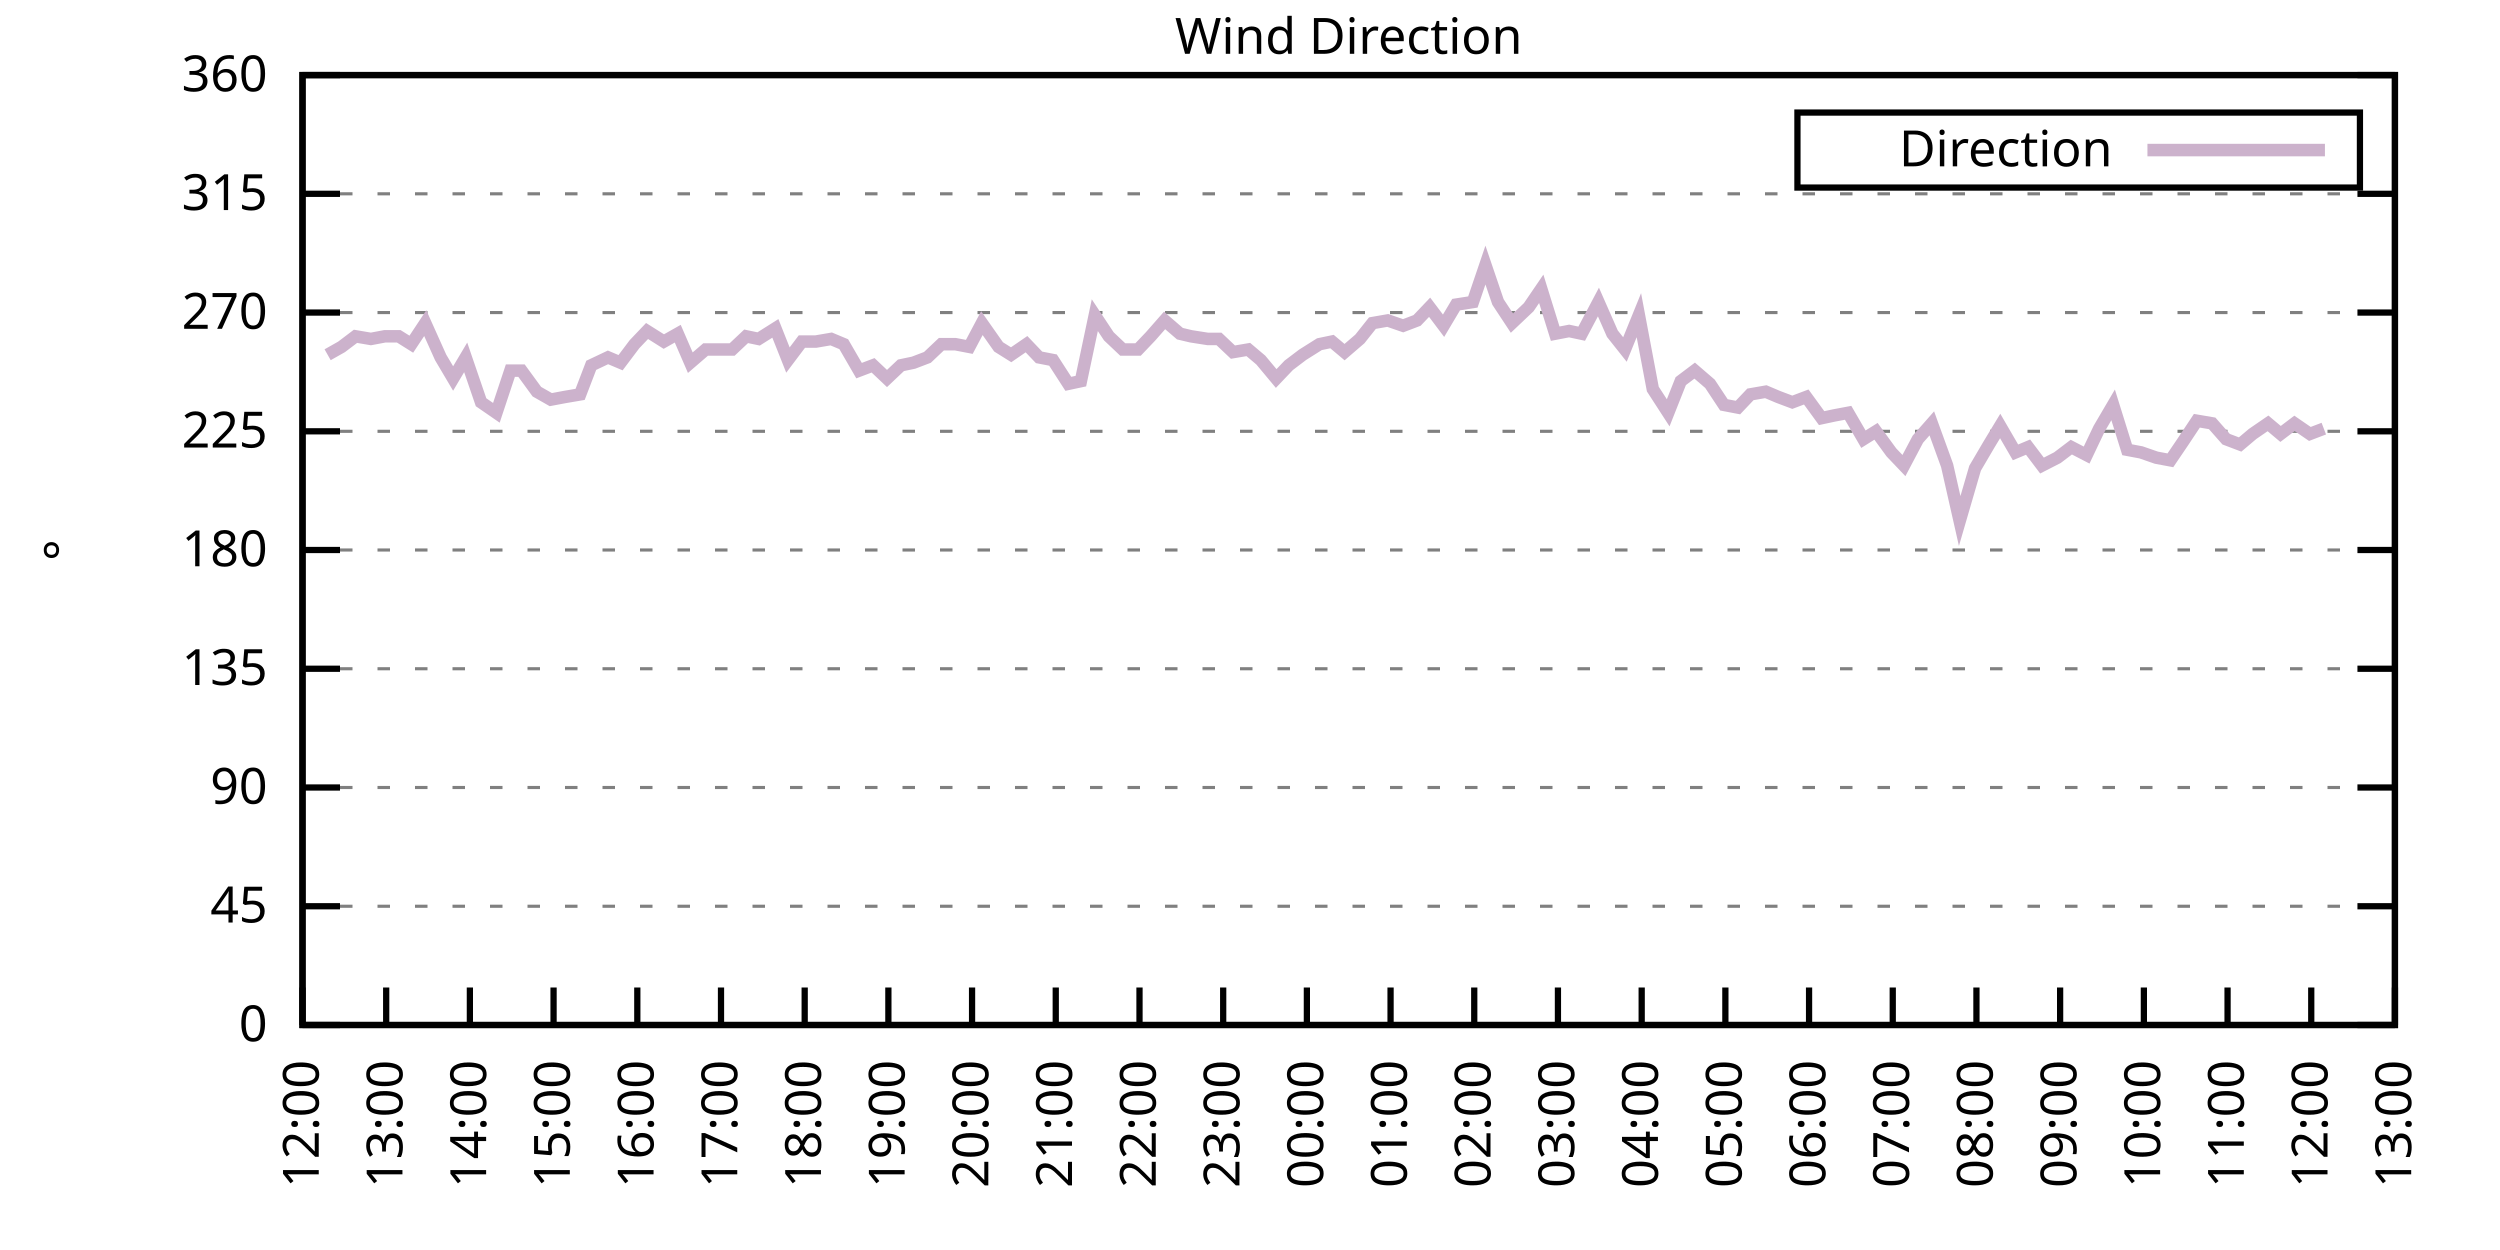
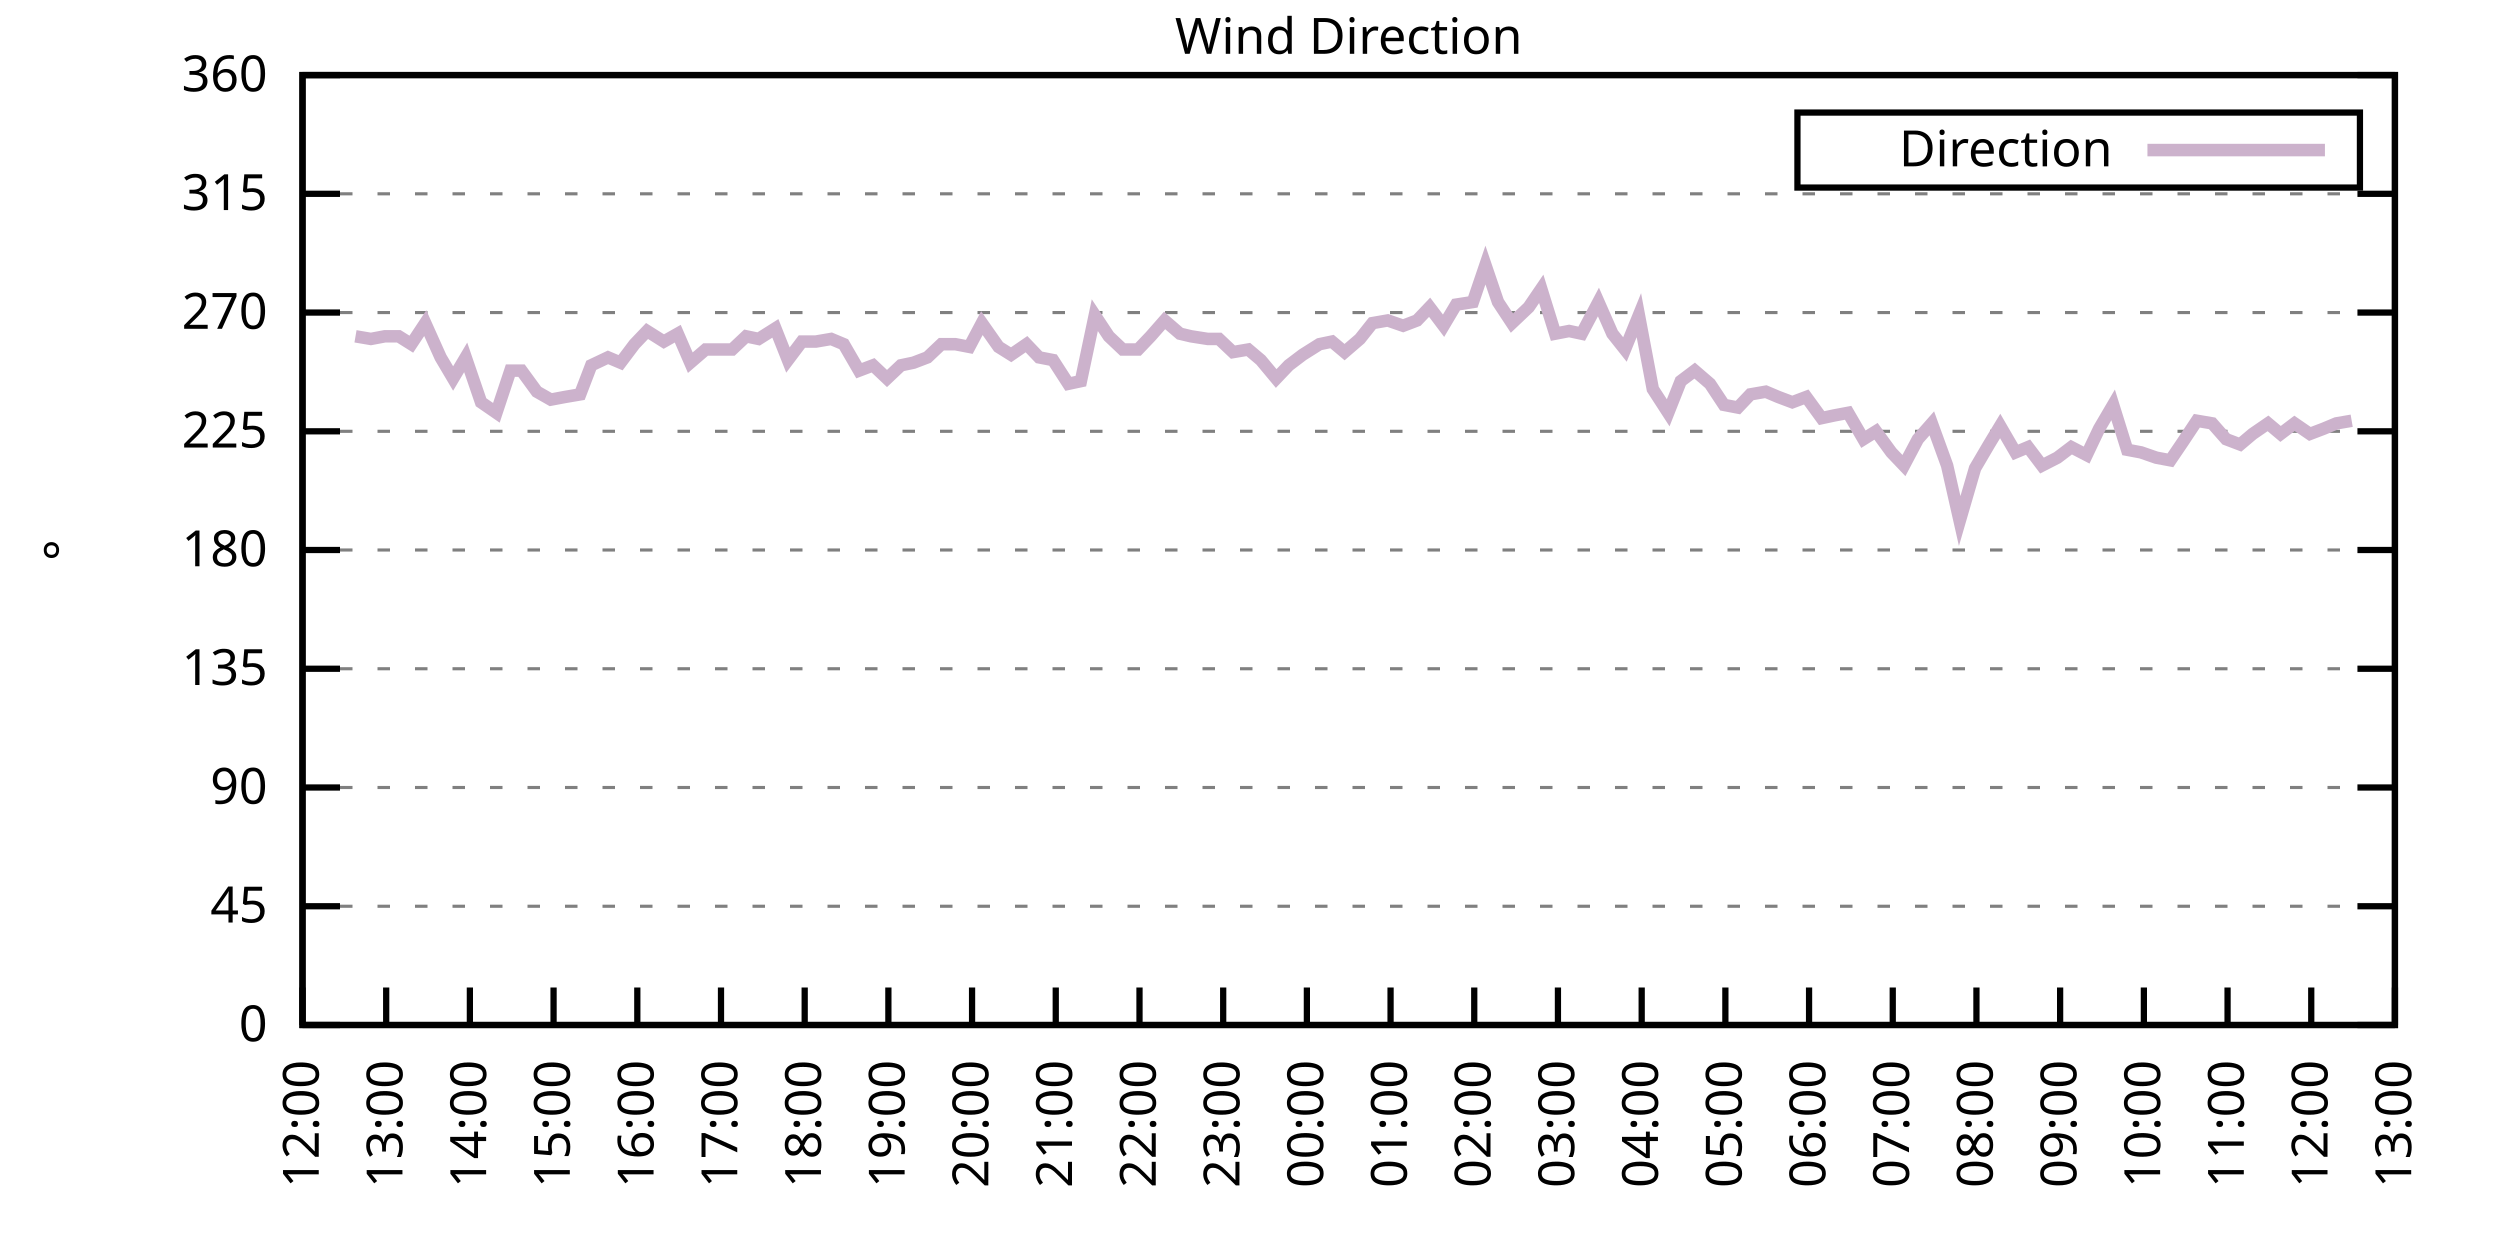
<svg xmlns="http://www.w3.org/2000/svg" xmlns:xlink="http://www.w3.org/1999/xlink" width="400" height="200" viewBox="0 0 400 200">
  <g id="gnuplot_canvas">
    <rect x="0" y="0" width="400" height="200" fill="none" />
    <defs>
      <circle id="gpDot" r="0.5" stroke-width="0.5" stroke="currentColor" />
      <path id="gpPt0" stroke-width="0.333" stroke="currentColor" d="M-1,0 h2 M0,-1 v2" />
      <path id="gpPt1" stroke-width="0.333" stroke="currentColor" d="M-1,-1 L1,1 M1,-1 L-1,1" />
      <path id="gpPt2" stroke-width="0.333" stroke="currentColor" d="M-1,0 L1,0 M0,-1 L0,1 M-1,-1 L1,1 M-1,1 L1,-1" />
      <rect id="gpPt3" stroke-width="0.333" stroke="currentColor" x="-1" y="-1" width="2" height="2" />
      <rect id="gpPt4" stroke-width="0.333" stroke="currentColor" fill="currentColor" x="-1" y="-1" width="2" height="2" />
      <circle id="gpPt5" stroke-width="0.333" stroke="currentColor" cx="0" cy="0" r="1" />
      <use xlink:href="#gpPt5" id="gpPt6" fill="currentColor" stroke="none" />
      <path id="gpPt7" stroke-width="0.333" stroke="currentColor" d="M0,-1.33 L-1.33,0.67 L1.33,0.67 z" />
      <use xlink:href="#gpPt7" id="gpPt8" fill="currentColor" stroke="none" />
      <use xlink:href="#gpPt7" id="gpPt9" stroke="currentColor" transform="rotate(180)" />
      <use xlink:href="#gpPt9" id="gpPt10" fill="currentColor" stroke="none" />
      <use xlink:href="#gpPt3" id="gpPt11" stroke="currentColor" transform="rotate(45)" />
      <use xlink:href="#gpPt11" id="gpPt12" fill="currentColor" stroke="none" />
      <path id="gpPt13" stroke-width="0.333" stroke="currentColor" d="M0,1.330 L1.265,0.411 L0.782,-1.067 L-0.782,-1.076 L-1.265,0.411 z" />
      <use xlink:href="#gpPt13" id="gpPt14" fill="currentColor" stroke="none" />
      <filter id="textbox" filterUnits="objectBoundingBox" x="0" y="0" height="1" width="1">
        <feFlood flood-color="white" flood-opacity="1" result="bgnd" />
        <feComposite in="SourceGraphic" in2="bgnd" operator="atop" />
      </filter>
      <filter id="greybox" filterUnits="objectBoundingBox" x="0" y="0" height="1" width="1">
        <feFlood flood-color="lightgrey" flood-opacity="1" result="grey" />
        <feComposite in="SourceGraphic" in2="grey" operator="atop" />
      </filter>
    </defs>
    <g fill="none" color="white" stroke="currentColor" stroke-width="1.00" stroke-linecap="butt" stroke-linejoin="miter">
</g>
    <g fill="none" color="black" stroke="currentColor" stroke-width="1.00" stroke-linecap="butt" stroke-linejoin="miter">
      <g stroke="none" shape-rendering="crispEdges">
        <polygon fill="rgb(255, 255, 255)" points="48.40,164.00 383.18,164.00 383.18,12.02 48.40,12.02 " />
      </g>
    </g>
    <g fill="none" color="black" stroke="currentColor" stroke-width="1.00" stroke-linecap="butt" stroke-linejoin="miter">
</g>
    <g fill="none" color="black" stroke="black" stroke-width="0.50" stroke-linecap="butt" stroke-linejoin="miter">
</g>
    <g fill="none" color="gray" stroke="currentColor" stroke-width="0.50" stroke-linecap="butt" stroke-linejoin="miter">
      <path stroke="gray" stroke-dasharray="2,4" class="gridline" d="M48.40,164.00 L383.19,164.00  " />
    </g>
    <g fill="none" color="gray" stroke="gray" stroke-width="1.00" stroke-linecap="butt" stroke-linejoin="miter">
</g>
    <g fill="none" color="black" stroke="currentColor" stroke-width="1.00" stroke-linecap="butt" stroke-linejoin="miter">
      <path stroke="black" d="M48.40,164.00 L54.40,164.00 M383.19,164.00 L377.19,164.00  " />
      <g transform="translate(42.80,166.60)" stroke="none" fill="black" font-family="Sans" font-size="8.00" text-anchor="end">
        <text>
          <tspan font-family="Sans"> 0</tspan>
        </text>
      </g>
    </g>
    <g fill="none" color="black" stroke="currentColor" stroke-width="1.00" stroke-linecap="butt" stroke-linejoin="miter">
</g>
    <g fill="none" color="black" stroke="black" stroke-width="0.50" stroke-linecap="butt" stroke-linejoin="miter">
</g>
    <g fill="none" color="gray" stroke="currentColor" stroke-width="0.50" stroke-linecap="butt" stroke-linejoin="miter">
      <path stroke="gray" stroke-dasharray="2,4" class="gridline" d="M48.40,145.00 L383.19,145.00  " />
    </g>
    <g fill="none" color="gray" stroke="gray" stroke-width="1.00" stroke-linecap="butt" stroke-linejoin="miter">
</g>
    <g fill="none" color="black" stroke="currentColor" stroke-width="1.00" stroke-linecap="butt" stroke-linejoin="miter">
      <path stroke="black" d="M48.40,145.00 L54.40,145.00 M383.19,145.00 L377.19,145.00  " />
      <g transform="translate(42.80,147.60)" stroke="none" fill="black" font-family="Sans" font-size="8.00" text-anchor="end">
        <text>
          <tspan font-family="Sans"> 45</tspan>
        </text>
      </g>
    </g>
    <g fill="none" color="black" stroke="currentColor" stroke-width="1.00" stroke-linecap="butt" stroke-linejoin="miter">
</g>
    <g fill="none" color="black" stroke="black" stroke-width="0.50" stroke-linecap="butt" stroke-linejoin="miter">
</g>
    <g fill="none" color="gray" stroke="currentColor" stroke-width="0.50" stroke-linecap="butt" stroke-linejoin="miter">
      <path stroke="gray" stroke-dasharray="2,4" class="gridline" d="M48.40,126.00 L383.19,126.00  " />
    </g>
    <g fill="none" color="gray" stroke="gray" stroke-width="1.00" stroke-linecap="butt" stroke-linejoin="miter">
</g>
    <g fill="none" color="black" stroke="currentColor" stroke-width="1.00" stroke-linecap="butt" stroke-linejoin="miter">
      <path stroke="black" d="M48.40,126.00 L54.40,126.00 M383.19,126.00 L377.19,126.00  " />
      <g transform="translate(42.80,128.60)" stroke="none" fill="black" font-family="Sans" font-size="8.00" text-anchor="end">
        <text>
          <tspan font-family="Sans"> 90</tspan>
        </text>
      </g>
    </g>
    <g fill="none" color="black" stroke="currentColor" stroke-width="1.00" stroke-linecap="butt" stroke-linejoin="miter">
</g>
    <g fill="none" color="black" stroke="black" stroke-width="0.50" stroke-linecap="butt" stroke-linejoin="miter">
</g>
    <g fill="none" color="gray" stroke="currentColor" stroke-width="0.50" stroke-linecap="butt" stroke-linejoin="miter">
      <path stroke="gray" stroke-dasharray="2,4" class="gridline" d="M48.40,107.00 L383.19,107.00  " />
    </g>
    <g fill="none" color="gray" stroke="gray" stroke-width="1.00" stroke-linecap="butt" stroke-linejoin="miter">
</g>
    <g fill="none" color="black" stroke="currentColor" stroke-width="1.00" stroke-linecap="butt" stroke-linejoin="miter">
      <path stroke="black" d="M48.40,107.00 L54.40,107.00 M383.19,107.00 L377.19,107.00  " />
      <g transform="translate(42.80,109.60)" stroke="none" fill="black" font-family="Sans" font-size="8.00" text-anchor="end">
        <text>
          <tspan font-family="Sans"> 135</tspan>
        </text>
      </g>
    </g>
    <g fill="none" color="black" stroke="currentColor" stroke-width="1.00" stroke-linecap="butt" stroke-linejoin="miter">
</g>
    <g fill="none" color="black" stroke="black" stroke-width="0.50" stroke-linecap="butt" stroke-linejoin="miter">
</g>
    <g fill="none" color="gray" stroke="currentColor" stroke-width="0.50" stroke-linecap="butt" stroke-linejoin="miter">
      <path stroke="gray" stroke-dasharray="2,4" class="gridline" d="M48.40,88.00 L383.19,88.00  " />
    </g>
    <g fill="none" color="gray" stroke="gray" stroke-width="1.00" stroke-linecap="butt" stroke-linejoin="miter">
</g>
    <g fill="none" color="black" stroke="currentColor" stroke-width="1.00" stroke-linecap="butt" stroke-linejoin="miter">
      <path stroke="black" d="M48.40,88.00 L54.40,88.00 M383.19,88.00 L377.19,88.00  " />
      <g transform="translate(42.80,90.60)" stroke="none" fill="black" font-family="Sans" font-size="8.00" text-anchor="end">
        <text>
          <tspan font-family="Sans"> 180</tspan>
        </text>
      </g>
    </g>
    <g fill="none" color="black" stroke="currentColor" stroke-width="1.00" stroke-linecap="butt" stroke-linejoin="miter">
</g>
    <g fill="none" color="black" stroke="black" stroke-width="0.50" stroke-linecap="butt" stroke-linejoin="miter">
</g>
    <g fill="none" color="gray" stroke="currentColor" stroke-width="0.50" stroke-linecap="butt" stroke-linejoin="miter">
      <path stroke="gray" stroke-dasharray="2,4" class="gridline" d="M48.40,69.01 L383.19,69.01  " />
    </g>
    <g fill="none" color="gray" stroke="gray" stroke-width="1.00" stroke-linecap="butt" stroke-linejoin="miter">
</g>
    <g fill="none" color="black" stroke="currentColor" stroke-width="1.00" stroke-linecap="butt" stroke-linejoin="miter">
      <path stroke="black" d="M48.40,69.01 L54.40,69.01 M383.19,69.01 L377.19,69.01  " />
      <g transform="translate(42.80,71.61)" stroke="none" fill="black" font-family="Sans" font-size="8.00" text-anchor="end">
        <text>
          <tspan font-family="Sans"> 225</tspan>
        </text>
      </g>
    </g>
    <g fill="none" color="black" stroke="currentColor" stroke-width="1.00" stroke-linecap="butt" stroke-linejoin="miter">
</g>
    <g fill="none" color="black" stroke="black" stroke-width="0.50" stroke-linecap="butt" stroke-linejoin="miter">
</g>
    <g fill="none" color="gray" stroke="currentColor" stroke-width="0.50" stroke-linecap="butt" stroke-linejoin="miter">
      <path stroke="gray" stroke-dasharray="2,4" class="gridline" d="M48.40,50.01 L383.19,50.01  " />
    </g>
    <g fill="none" color="gray" stroke="gray" stroke-width="1.00" stroke-linecap="butt" stroke-linejoin="miter">
</g>
    <g fill="none" color="black" stroke="currentColor" stroke-width="1.00" stroke-linecap="butt" stroke-linejoin="miter">
      <path stroke="black" d="M48.40,50.01 L54.40,50.01 M383.19,50.01 L377.19,50.01  " />
      <g transform="translate(42.80,52.61)" stroke="none" fill="black" font-family="Sans" font-size="8.00" text-anchor="end">
        <text>
          <tspan font-family="Sans"> 270</tspan>
        </text>
      </g>
    </g>
    <g fill="none" color="black" stroke="currentColor" stroke-width="1.00" stroke-linecap="butt" stroke-linejoin="miter">
</g>
    <g fill="none" color="black" stroke="black" stroke-width="0.50" stroke-linecap="butt" stroke-linejoin="miter">
</g>
    <g fill="none" color="gray" stroke="currentColor" stroke-width="0.50" stroke-linecap="butt" stroke-linejoin="miter">
      <path stroke="gray" stroke-dasharray="2,4" class="gridline" d="M48.40,31.01 L383.19,31.01  " />
    </g>
    <g fill="none" color="gray" stroke="gray" stroke-width="1.00" stroke-linecap="butt" stroke-linejoin="miter">
</g>
    <g fill="none" color="black" stroke="currentColor" stroke-width="1.00" stroke-linecap="butt" stroke-linejoin="miter">
      <path stroke="black" d="M48.40,31.01 L54.40,31.01 M383.19,31.01 L377.19,31.01  " />
      <g transform="translate(42.80,33.61)" stroke="none" fill="black" font-family="Sans" font-size="8.00" text-anchor="end">
        <text>
          <tspan font-family="Sans"> 315</tspan>
        </text>
      </g>
    </g>
    <g fill="none" color="black" stroke="currentColor" stroke-width="1.00" stroke-linecap="butt" stroke-linejoin="miter">
</g>
    <g fill="none" color="black" stroke="black" stroke-width="0.50" stroke-linecap="butt" stroke-linejoin="miter">
</g>
    <g fill="none" color="gray" stroke="currentColor" stroke-width="0.50" stroke-linecap="butt" stroke-linejoin="miter">
      <path stroke="gray" stroke-dasharray="2,4" class="gridline" d="M48.40,12.01 L383.19,12.01  " />
    </g>
    <g fill="none" color="gray" stroke="gray" stroke-width="1.00" stroke-linecap="butt" stroke-linejoin="miter">
</g>
    <g fill="none" color="black" stroke="currentColor" stroke-width="1.00" stroke-linecap="butt" stroke-linejoin="miter">
      <path stroke="black" d="M48.40,12.01 L54.40,12.01 M383.19,12.01 L377.19,12.01  " />
      <g transform="translate(42.80,14.61)" stroke="none" fill="black" font-family="Sans" font-size="8.00" text-anchor="end">
        <text>
          <tspan font-family="Sans"> 360</tspan>
        </text>
      </g>
    </g>
    <g fill="none" color="black" stroke="currentColor" stroke-width="1.00" stroke-linecap="butt" stroke-linejoin="miter">
      <path stroke="black" d="M48.40,164.00 L48.40,158.00  " />
      <g transform="translate(51.00,169.60) rotate(270.00)" stroke="none" fill="black" font-family="Sans" font-size="8.00" text-anchor="end">
        <text>
          <tspan font-family="Sans">12:00</tspan>
        </text>
      </g>
    </g>
    <g fill="none" color="black" stroke="currentColor" stroke-width="1.00" stroke-linecap="butt" stroke-linejoin="miter">
      <path stroke="black" d="M61.79,164.00 L61.79,158.00  " />
      <g transform="translate(64.39,169.60) rotate(270.00)" stroke="none" fill="black" font-family="Sans" font-size="8.00" text-anchor="end">
        <text>
          <tspan font-family="Sans">13:00</tspan>
        </text>
      </g>
    </g>
    <g fill="none" color="black" stroke="currentColor" stroke-width="1.00" stroke-linecap="butt" stroke-linejoin="miter">
      <path stroke="black" d="M75.18,164.00 L75.18,158.00  " />
      <g transform="translate(77.78,169.60) rotate(270.00)" stroke="none" fill="black" font-family="Sans" font-size="8.00" text-anchor="end">
        <text>
          <tspan font-family="Sans">14:00</tspan>
        </text>
      </g>
    </g>
    <g fill="none" color="black" stroke="currentColor" stroke-width="1.00" stroke-linecap="butt" stroke-linejoin="miter">
      <path stroke="black" d="M88.57,164.00 L88.57,158.00  " />
      <g transform="translate(91.17,169.60) rotate(270.00)" stroke="none" fill="black" font-family="Sans" font-size="8.00" text-anchor="end">
        <text>
          <tspan font-family="Sans">15:00</tspan>
        </text>
      </g>
    </g>
    <g fill="none" color="black" stroke="currentColor" stroke-width="1.00" stroke-linecap="butt" stroke-linejoin="miter">
      <path stroke="black" d="M101.97,164.00 L101.97,158.00  " />
      <g transform="translate(104.57,169.60) rotate(270.00)" stroke="none" fill="black" font-family="Sans" font-size="8.00" text-anchor="end">
        <text>
          <tspan font-family="Sans">16:00</tspan>
        </text>
      </g>
    </g>
    <g fill="none" color="black" stroke="currentColor" stroke-width="1.00" stroke-linecap="butt" stroke-linejoin="miter">
      <path stroke="black" d="M115.36,164.00 L115.36,158.00  " />
      <g transform="translate(117.96,169.60) rotate(270.00)" stroke="none" fill="black" font-family="Sans" font-size="8.00" text-anchor="end">
        <text>
          <tspan font-family="Sans">17:00</tspan>
        </text>
      </g>
    </g>
    <g fill="none" color="black" stroke="currentColor" stroke-width="1.00" stroke-linecap="butt" stroke-linejoin="miter">
      <path stroke="black" d="M128.75,164.00 L128.75,158.00  " />
      <g transform="translate(131.35,169.60) rotate(270.00)" stroke="none" fill="black" font-family="Sans" font-size="8.00" text-anchor="end">
        <text>
          <tspan font-family="Sans">18:00</tspan>
        </text>
      </g>
    </g>
    <g fill="none" color="black" stroke="currentColor" stroke-width="1.00" stroke-linecap="butt" stroke-linejoin="miter">
      <path stroke="black" d="M142.14,164.00 L142.14,158.00  " />
      <g transform="translate(144.74,169.60) rotate(270.00)" stroke="none" fill="black" font-family="Sans" font-size="8.00" text-anchor="end">
        <text>
          <tspan font-family="Sans">19:00</tspan>
        </text>
      </g>
    </g>
    <g fill="none" color="black" stroke="currentColor" stroke-width="1.00" stroke-linecap="butt" stroke-linejoin="miter">
      <path stroke="black" d="M155.53,164.00 L155.53,158.00  " />
      <g transform="translate(158.13,169.60) rotate(270.00)" stroke="none" fill="black" font-family="Sans" font-size="8.00" text-anchor="end">
        <text>
          <tspan font-family="Sans">20:00</tspan>
        </text>
      </g>
    </g>
    <g fill="none" color="black" stroke="currentColor" stroke-width="1.00" stroke-linecap="butt" stroke-linejoin="miter">
      <path stroke="black" d="M168.92,164.00 L168.92,158.00  " />
      <g transform="translate(171.52,169.60) rotate(270.00)" stroke="none" fill="black" font-family="Sans" font-size="8.00" text-anchor="end">
        <text>
          <tspan font-family="Sans">21:00</tspan>
        </text>
      </g>
    </g>
    <g fill="none" color="black" stroke="currentColor" stroke-width="1.00" stroke-linecap="butt" stroke-linejoin="miter">
      <path stroke="black" d="M182.32,164.00 L182.32,158.00  " />
      <g transform="translate(184.92,169.60) rotate(270.00)" stroke="none" fill="black" font-family="Sans" font-size="8.00" text-anchor="end">
        <text>
          <tspan font-family="Sans">22:00</tspan>
        </text>
      </g>
    </g>
    <g fill="none" color="black" stroke="currentColor" stroke-width="1.00" stroke-linecap="butt" stroke-linejoin="miter">
      <path stroke="black" d="M195.71,164.00 L195.71,158.00  " />
      <g transform="translate(198.31,169.60) rotate(270.00)" stroke="none" fill="black" font-family="Sans" font-size="8.00" text-anchor="end">
        <text>
          <tspan font-family="Sans">23:00</tspan>
        </text>
      </g>
    </g>
    <g fill="none" color="black" stroke="currentColor" stroke-width="1.00" stroke-linecap="butt" stroke-linejoin="miter">
      <path stroke="black" d="M209.10,164.00 L209.10,158.00  " />
      <g transform="translate(211.70,169.60) rotate(270.00)" stroke="none" fill="black" font-family="Sans" font-size="8.00" text-anchor="end">
        <text>
          <tspan font-family="Sans">00:00</tspan>
        </text>
      </g>
    </g>
    <g fill="none" color="black" stroke="currentColor" stroke-width="1.00" stroke-linecap="butt" stroke-linejoin="miter">
      <path stroke="black" d="M222.49,164.00 L222.49,158.00  " />
      <g transform="translate(225.09,169.60) rotate(270.00)" stroke="none" fill="black" font-family="Sans" font-size="8.00" text-anchor="end">
        <text>
          <tspan font-family="Sans">01:00</tspan>
        </text>
      </g>
    </g>
    <g fill="none" color="black" stroke="currentColor" stroke-width="1.00" stroke-linecap="butt" stroke-linejoin="miter">
      <path stroke="black" d="M235.88,164.00 L235.88,158.00  " />
      <g transform="translate(238.48,169.60) rotate(270.00)" stroke="none" fill="black" font-family="Sans" font-size="8.00" text-anchor="end">
        <text>
          <tspan font-family="Sans">02:00</tspan>
        </text>
      </g>
    </g>
    <g fill="none" color="black" stroke="currentColor" stroke-width="1.00" stroke-linecap="butt" stroke-linejoin="miter">
      <path stroke="black" d="M249.27,164.00 L249.27,158.00  " />
      <g transform="translate(251.87,169.60) rotate(270.00)" stroke="none" fill="black" font-family="Sans" font-size="8.00" text-anchor="end">
        <text>
          <tspan font-family="Sans">03:00</tspan>
        </text>
      </g>
    </g>
    <g fill="none" color="black" stroke="currentColor" stroke-width="1.00" stroke-linecap="butt" stroke-linejoin="miter">
      <path stroke="black" d="M262.67,164.00 L262.67,158.00  " />
      <g transform="translate(265.27,169.60) rotate(270.00)" stroke="none" fill="black" font-family="Sans" font-size="8.00" text-anchor="end">
        <text>
          <tspan font-family="Sans">04:00</tspan>
        </text>
      </g>
    </g>
    <g fill="none" color="black" stroke="currentColor" stroke-width="1.00" stroke-linecap="butt" stroke-linejoin="miter">
      <path stroke="black" d="M276.06,164.00 L276.06,158.00  " />
      <g transform="translate(278.66,169.60) rotate(270.00)" stroke="none" fill="black" font-family="Sans" font-size="8.00" text-anchor="end">
        <text>
          <tspan font-family="Sans">05:00</tspan>
        </text>
      </g>
    </g>
    <g fill="none" color="black" stroke="currentColor" stroke-width="1.00" stroke-linecap="butt" stroke-linejoin="miter">
      <path stroke="black" d="M289.45,164.00 L289.45,158.00  " />
      <g transform="translate(292.05,169.60) rotate(270.00)" stroke="none" fill="black" font-family="Sans" font-size="8.00" text-anchor="end">
        <text>
          <tspan font-family="Sans">06:00</tspan>
        </text>
      </g>
    </g>
    <g fill="none" color="black" stroke="currentColor" stroke-width="1.00" stroke-linecap="butt" stroke-linejoin="miter">
      <path stroke="black" d="M302.84,164.00 L302.84,158.00  " />
      <g transform="translate(305.44,169.60) rotate(270.00)" stroke="none" fill="black" font-family="Sans" font-size="8.00" text-anchor="end">
        <text>
          <tspan font-family="Sans">07:00</tspan>
        </text>
      </g>
    </g>
    <g fill="none" color="black" stroke="currentColor" stroke-width="1.00" stroke-linecap="butt" stroke-linejoin="miter">
      <path stroke="black" d="M316.23,164.00 L316.23,158.00  " />
      <g transform="translate(318.83,169.60) rotate(270.00)" stroke="none" fill="black" font-family="Sans" font-size="8.00" text-anchor="end">
        <text>
          <tspan font-family="Sans">08:00</tspan>
        </text>
      </g>
    </g>
    <g fill="none" color="black" stroke="currentColor" stroke-width="1.00" stroke-linecap="butt" stroke-linejoin="miter">
      <path stroke="black" d="M329.62,164.00 L329.62,158.00  " />
      <g transform="translate(332.22,169.60) rotate(270.00)" stroke="none" fill="black" font-family="Sans" font-size="8.00" text-anchor="end">
        <text>
          <tspan font-family="Sans">09:00</tspan>
        </text>
      </g>
    </g>
    <g fill="none" color="black" stroke="currentColor" stroke-width="1.00" stroke-linecap="butt" stroke-linejoin="miter">
      <path stroke="black" d="M343.02,164.00 L343.02,158.00  " />
      <g transform="translate(345.62,169.60) rotate(270.00)" stroke="none" fill="black" font-family="Sans" font-size="8.00" text-anchor="end">
        <text>
          <tspan font-family="Sans">10:00</tspan>
        </text>
      </g>
    </g>
    <g fill="none" color="black" stroke="currentColor" stroke-width="1.00" stroke-linecap="butt" stroke-linejoin="miter">
      <path stroke="black" d="M356.41,164.00 L356.41,158.00  " />
      <g transform="translate(359.01,169.60) rotate(270.00)" stroke="none" fill="black" font-family="Sans" font-size="8.00" text-anchor="end">
        <text>
          <tspan font-family="Sans">11:00</tspan>
        </text>
      </g>
    </g>
    <g fill="none" color="black" stroke="currentColor" stroke-width="1.00" stroke-linecap="butt" stroke-linejoin="miter">
      <path stroke="black" d="M369.80,164.00 L369.80,158.00  " />
      <g transform="translate(372.40,169.60) rotate(270.00)" stroke="none" fill="black" font-family="Sans" font-size="8.00" text-anchor="end">
        <text>
          <tspan font-family="Sans">12:00</tspan>
        </text>
      </g>
    </g>
    <g fill="none" color="black" stroke="currentColor" stroke-width="1.00" stroke-linecap="butt" stroke-linejoin="miter">
      <path stroke="black" d="M383.19,164.00 L383.19,158.00  " />
      <g transform="translate(385.79,169.60) rotate(270.00)" stroke="none" fill="black" font-family="Sans" font-size="8.00" text-anchor="end">
        <text>
          <tspan font-family="Sans">13:00</tspan>
        </text>
      </g>
    </g>
    <g fill="none" color="black" stroke="currentColor" stroke-width="1.00" stroke-linecap="butt" stroke-linejoin="miter">
</g>
    <g fill="none" color="black" stroke="currentColor" stroke-width="1.00" stroke-linecap="butt" stroke-linejoin="miter">
      <path stroke="black" d="M48.40,12.01 L48.40,164.00 L383.19,164.00 L383.19,12.01 L48.40,12.01 Z  " />
    </g>
    <g fill="none" color="black" stroke="currentColor" stroke-width="1.00" stroke-linecap="butt" stroke-linejoin="miter">
</g>
    <g fill="none" color="black" stroke="currentColor" stroke-width="1.00" stroke-linecap="butt" stroke-linejoin="miter">
      <path stroke="black" d="M287.59,30.01 L287.59,18.01 L377.59,18.01 L377.59,30.01 L287.59,30.01 Z  " />
    </g>
    <g id="Wind_direction_plot_1">
      <g fill="none" color="white" stroke="black" stroke-width="2.00" stroke-linecap="butt" stroke-linejoin="miter">
</g>
      <g fill="none" color="black" stroke="currentColor" stroke-width="2.00" stroke-linecap="butt" stroke-linejoin="miter">
        <g transform="translate(337.99,26.61)" stroke="none" fill="black" font-family="Sans" font-size="8.00" text-anchor="end">
          <text>
            <tspan font-family="Sans">Direction</tspan>
          </text>
        </g>
      </g>
      <g fill="none" color="black" stroke="currentColor" stroke-width="2.00" stroke-linecap="butt" stroke-linejoin="miter">
-         <path stroke="rgb(204, 178, 204)" d="M343.59,24.01 L371.99,24.01 M52.42,56.76 L54.65,55.50 L56.88,53.81 L59.34,54.23 L61.57,53.81 L63.80,53.81   L65.81,55.07 L68.04,51.70 L70.50,57.18 L72.50,60.56 L74.51,57.18 L76.97,64.36 L79.42,66.05 L81.66,59.30   L83.44,59.30 L85.90,62.67 L88.13,63.94 L90.36,63.52 L92.82,63.10 L94.60,58.45 L97.28,57.18 L99.29,58.03   L101.52,55.07 L103.53,52.96 L106.21,54.65 L108.44,53.39 L110.45,58.03 L112.90,55.92 L114.91,55.92 L117.14,55.92   L119.38,53.81 L121.38,54.23 L124.06,52.54 L126.07,57.61 L128.30,54.65 L130.54,54.65 L132.99,54.23 L135.00,55.07   L137.45,59.30 L139.69,58.45 L141.92,60.56 L144.15,58.45 L146.16,58.03 L148.39,57.18 L150.62,55.07 L152.85,55.07   L155.09,55.50 L157.10,51.70 L159.77,55.50 L161.78,56.76 L164.24,55.07 L166.25,57.18 L168.48,57.61 L170.93,61.41   L172.94,60.98 L175.17,50.43 L177.41,53.81 L179.64,55.92 L182.09,55.92 L184.10,53.81 L186.33,51.27 L188.79,53.39   L190.57,53.81 L193.25,54.23 L195.04,54.23 L197.27,56.34 L199.73,55.92 L201.73,57.61 L204.19,60.56 L206.20,58.45   L208.43,56.76 L211.11,55.07 L213.12,54.65 L215.13,56.34 L217.58,54.23 L219.59,51.70 L222.04,51.27 L224.50,52.12   L226.73,51.27 L228.74,49.16 L230.97,52.12 L232.98,48.74 L235.66,48.32 L237.67,42.41 L239.68,48.32 L241.91,51.70   L244.59,49.16 L246.60,46.21 L248.83,53.39 L251.06,52.96 L253.07,53.39 L255.75,48.32 L257.98,53.39 L259.99,55.92   L262.22,50.43 L264.45,62.25 L266.91,66.05 L268.92,60.98 L271.15,59.30 L273.60,61.41 L275.83,64.78 L278.07,65.21   L280.07,63.10 L282.53,62.67 L284.54,63.52 L286.77,64.36 L289.00,63.52 L291.46,66.90 L293.47,66.47 L295.70,66.05   L298.15,70.27 L300.16,69.01 L302.62,72.38 L304.63,74.49 L306.86,70.27 L309.09,67.74 L311.54,74.49 L313.55,83.36   L316.01,74.92 L318.24,71.12 L320.03,68.16 L322.48,72.38 L324.49,71.54 L326.72,74.49 L329.18,73.23 L331.41,71.54   L333.86,72.81 L335.87,68.58 L338.10,64.78 L340.34,71.96 L342.57,72.38 L345.02,73.23 L347.26,73.65 L349.26,70.70   L351.50,67.32 L353.95,67.74 L356.18,70.27 L358.42,71.12 L360.42,69.43 L362.88,67.74 L364.89,69.43 L367.12,67.74   L369.58,69.43 L371.81,68.58  " />
+         <path stroke="rgb(204, 178, 204)" d="M343.59,24.01 L371.99,24.01 M56.88,53.81 L59.34,54.23 L61.57,53.81 L63.80,53.81 L65.81,55.07 L68.04,51.70   L70.50,57.18 L72.50,60.56 L74.51,57.18 L76.97,64.36 L79.42,66.05 L81.66,59.30 L83.44,59.30 L85.90,62.67   L88.13,63.94 L90.36,63.52 L92.82,63.10 L94.60,58.45 L97.28,57.18 L99.29,58.03 L101.52,55.07 L103.53,52.96   L106.21,54.65 L108.44,53.39 L110.45,58.03 L112.90,55.92 L114.91,55.92 L117.14,55.92 L119.38,53.81 L121.38,54.23   L124.06,52.54 L126.07,57.61 L128.30,54.65 L130.54,54.65 L132.99,54.23 L135.00,55.07 L137.45,59.30 L139.69,58.45   L141.92,60.56 L144.15,58.45 L146.16,58.03 L148.39,57.18 L150.62,55.07 L152.85,55.07 L155.09,55.50 L157.10,51.70   L159.77,55.50 L161.78,56.76 L164.24,55.07 L166.25,57.18 L168.48,57.61 L170.93,61.41 L172.94,60.98 L175.17,50.43   L177.41,53.81 L179.64,55.92 L182.09,55.92 L184.10,53.81 L186.33,51.27 L188.79,53.39 L190.57,53.81 L193.25,54.23   L195.04,54.23 L197.27,56.34 L199.73,55.92 L201.73,57.61 L204.19,60.56 L206.20,58.45 L208.43,56.76 L211.11,55.07   L213.12,54.65 L215.13,56.34 L217.58,54.23 L219.59,51.70 L222.04,51.27 L224.50,52.12 L226.73,51.27 L228.74,49.16   L230.97,52.12 L232.98,48.74 L235.66,48.32 L237.67,42.41 L239.68,48.32 L241.91,51.70 L244.59,49.16 L246.60,46.21   L248.83,53.39 L251.06,52.96 L253.07,53.39 L255.75,48.32 L257.98,53.39 L259.99,55.92 L262.22,50.43 L264.45,62.25   L266.91,66.05 L268.92,60.98 L271.15,59.30 L273.60,61.41 L275.83,64.78 L278.07,65.21 L280.07,63.10 L282.53,62.67   L284.54,63.52 L286.77,64.36 L289.00,63.52 L291.46,66.90 L293.47,66.47 L295.70,66.05 L298.15,70.27 L300.16,69.01   L302.62,72.38 L304.63,74.49 L306.86,70.27 L309.09,67.74 L311.54,74.49 L313.55,83.36 L316.01,74.92 L318.24,71.12   L320.03,68.16 L322.48,72.38 L324.49,71.54 L326.72,74.49 L329.18,73.23 L331.41,71.54 L333.86,72.81 L335.87,68.58   L338.10,64.78 L340.34,71.96 L342.57,72.38 L345.02,73.23 L347.26,73.65 L349.26,70.70 L351.50,67.32 L353.95,67.74   L356.18,70.27 L358.42,71.12 L360.42,69.43 L362.88,67.74 L364.89,69.43 L367.12,67.74 L369.58,69.43 L371.81,68.58   L373.82,67.74 L376.27,67.32  " />
      </g>
    </g>
    <g fill="none" color="black" stroke="currentColor" stroke-width="2.00" stroke-linecap="butt" stroke-linejoin="miter">
</g>
    <g fill="none" color="black" stroke="black" stroke-width="1.00" stroke-linecap="butt" stroke-linejoin="miter">
</g>
    <g fill="none" color="black" stroke="currentColor" stroke-width="1.00" stroke-linecap="butt" stroke-linejoin="miter">
      <path stroke="black" d="M48.40,12.01 L48.40,164.00 L383.19,164.00 L383.19,12.01 L48.40,12.01 Z  " />
      <g transform="translate(12.80,88.01) rotate(270.00)" stroke="none" fill="black" font-family="Sans" font-size="8.00" text-anchor="middle">
        <text>
          <tspan font-family="Sans">°</tspan>
        </text>
      </g>
    </g>
    <g fill="none" color="black" stroke="currentColor" stroke-width="1.00" stroke-linecap="butt" stroke-linejoin="miter">
</g>
    <g fill="none" color="black" stroke="currentColor" stroke-width="1.00" stroke-linecap="butt" stroke-linejoin="miter">
      <g transform="translate(215.79,8.61)" stroke="none" fill="black" font-family="Sans" font-size="8.00" text-anchor="middle">
        <text>
          <tspan font-family="Sans">Wind Direction</tspan>
        </text>
      </g>
    </g>
    <g fill="none" color="black" stroke="currentColor" stroke-width="1.00" stroke-linecap="butt" stroke-linejoin="miter">
</g>
  </g>
</svg>
